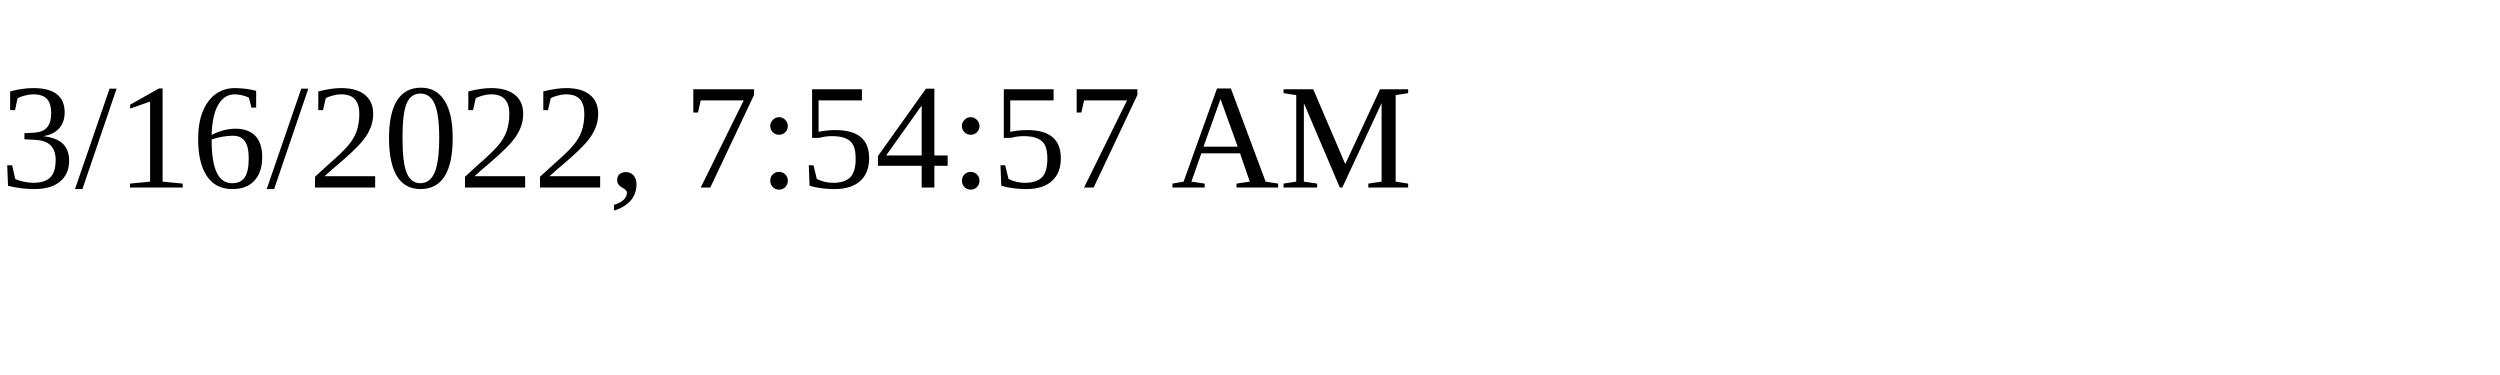
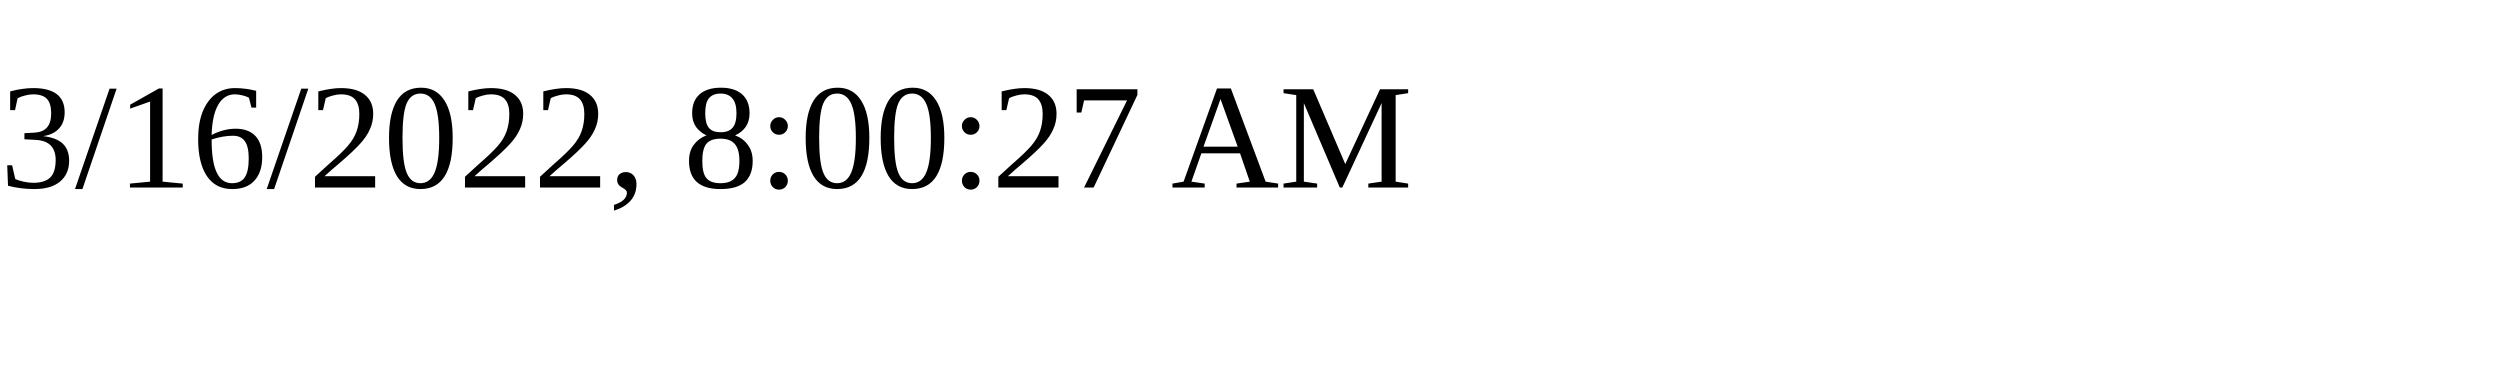
<svg xmlns="http://www.w3.org/2000/svg" height="30" width="200">
-   <text x="0" y="15">3/16/2022, 7:54:57 AM</text>
+   <text x="0" y="15">3/16/2022, 8:00:27 AM</text>
</svg>
